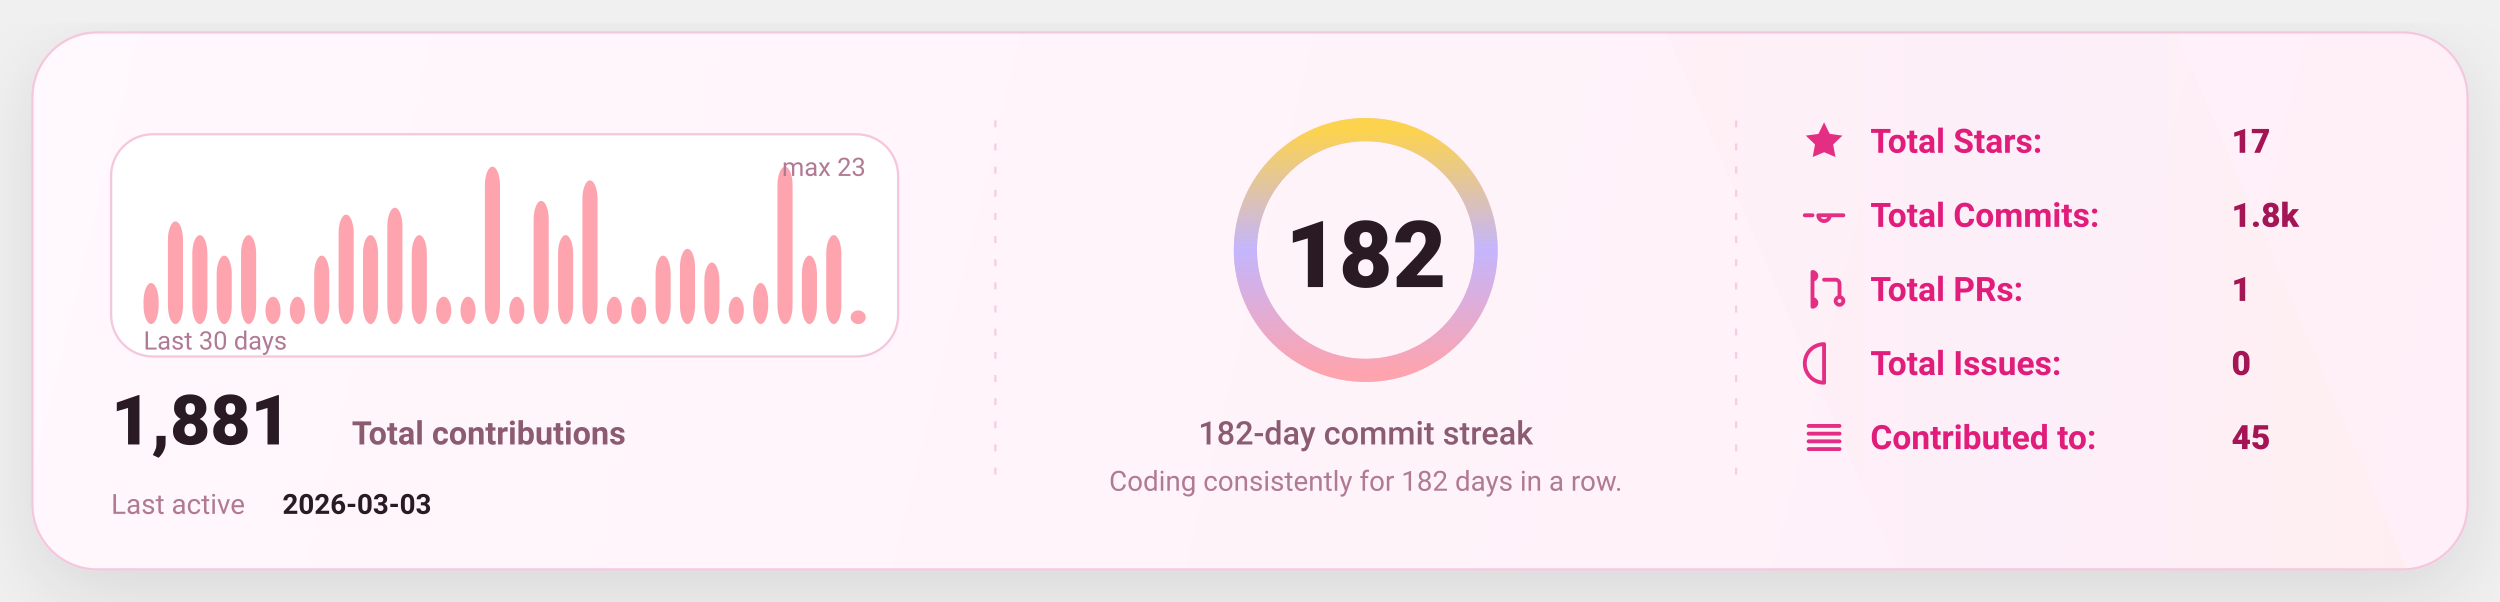
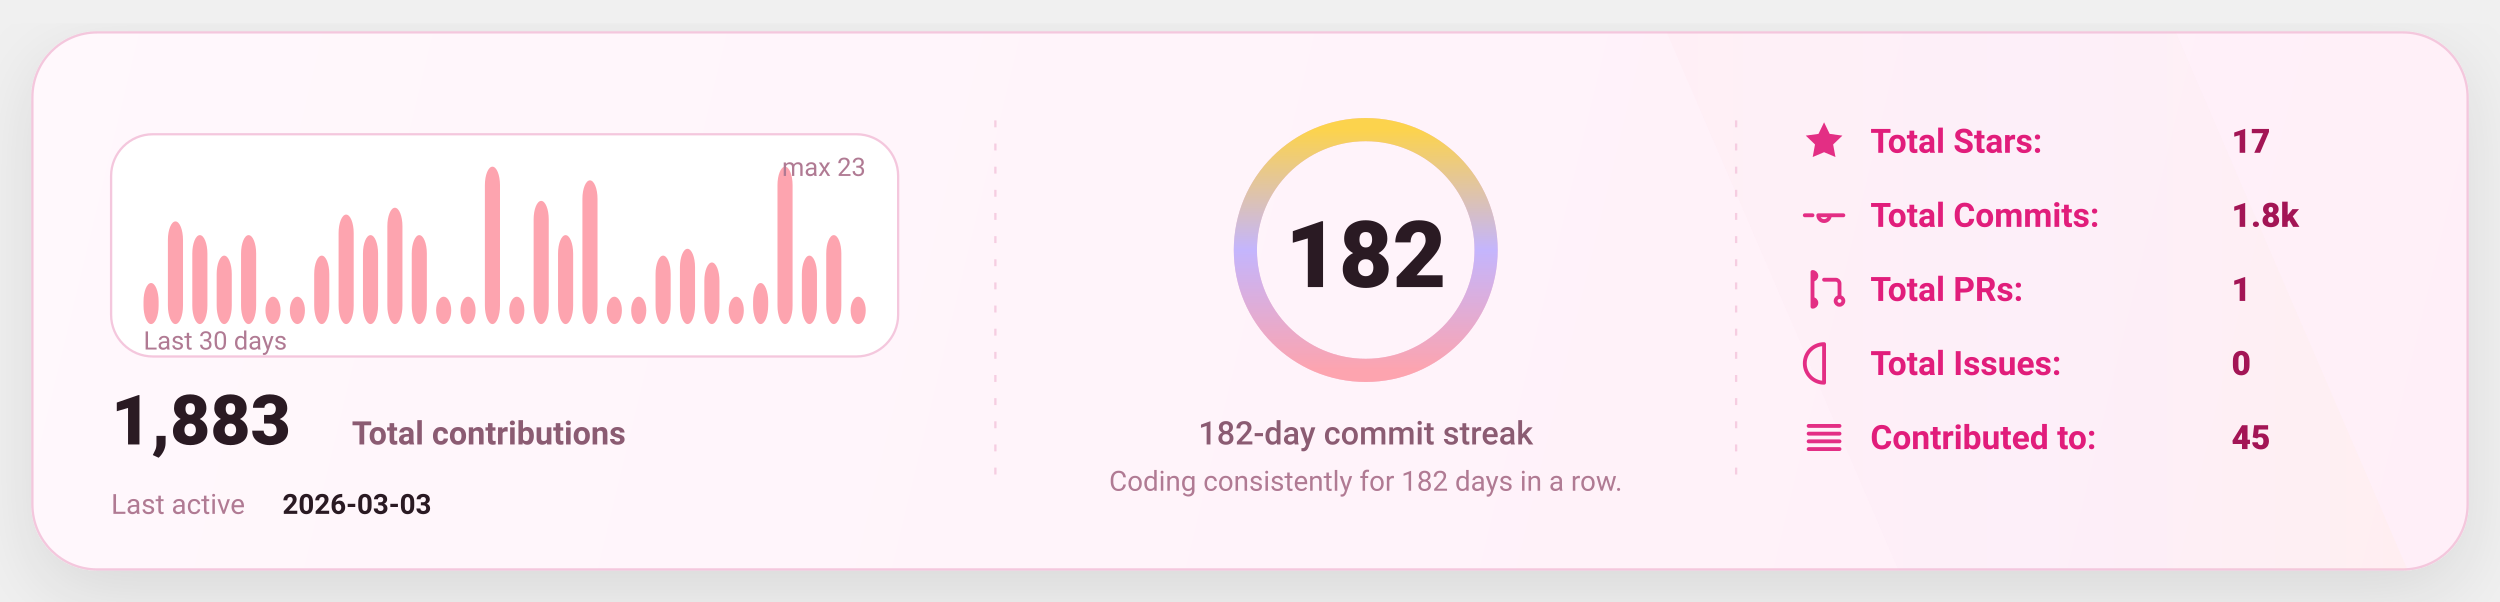
<svg xmlns="http://www.w3.org/2000/svg" width="1080" height="260" viewBox="0 0 1080 260" fill="none" role="img" aria-label="GitHub stats card">
  <defs>
    <linearGradient id="bg" x1="0" y1="0" x2="1080" y2="260" gradientUnits="userSpaceOnUse">
      <stop stop-color="#FFF8FC" />
      <stop offset="1" stop-color="#FFEFF8" />
    </linearGradient>
    <linearGradient id="accent" x1="0" y1="0" x2="1" y2="0">
      <stop offset="0" stop-color="#FDA4AF" />
      <stop offset="0.5" stop-color="#C4B5FD" />
      <stop offset="1" stop-color="#FCD34D" />
    </linearGradient>
    <linearGradient id="chartFill" x1="0" y1="0" x2="0" y2="1">
      <stop stop-color="#FDA4AF" stop-opacity="0.18" />
      <stop offset="1" stop-color="#FDA4AF" stop-opacity="0" />
    </linearGradient>
    <filter id="shadow" x="-20%" y="-20%" width="140%" height="140%">
      <feDropShadow dx="0" dy="10" stdDeviation="16" flood-color="#000000" flood-opacity="0.1" />
    </filter>
    <style>
      text { font-family: "Comic Sans MS","Trebuchet MS","Segoe UI",system-ui,-apple-system,Roboto,Helvetica,Arial,sans-serif; dominant-baseline: alphabetic; }
    </style>
  </defs>
  <rect x="14" y="14" width="1052" height="232" rx="28" fill="url(#bg)" stroke="#F4C7DD" stroke-width="1" filter="url(#shadow)" />
  <path d="M720 14     L940 14     L1040 246     L820 246 Z" fill="url(#accent)" opacity="0.04" />
  <line x1="430" y1="52" x2="430" y2="208" stroke="#F4C7DD" stroke-width="1" stroke-dasharray="3 7" opacity="0.85" />
  <line x1="430" y1="52" x2="430" y2="208" stroke="url(#accent)" stroke-width="1.4" stroke-dasharray="2 7" opacity="0.65" />
  <line x1="750" y1="52" x2="750" y2="208" stroke="#F4C7DD" stroke-width="1" stroke-dasharray="3 7" opacity="0.85" />
  <line x1="750" y1="52" x2="750" y2="208" stroke="url(#accent)" stroke-width="1.4" stroke-dasharray="2 7" opacity="0.65" />
  <g transform="translate(48,58)">
    <rect x="0" y="0" width="340" height="96" rx="18" fill="#FFFFFF" stroke="#F4C7DD" />
    <rect x="14.00" y="64.26" width="6.53" height="17.74" rx="8.00" fill="#FDA4AF" />
    <rect x="24.53" y="37.65" width="6.53" height="44.35" rx="8.00" fill="#FDA4AF" />
    <rect x="35.07" y="43.57" width="6.53" height="38.43" rx="8.00" fill="#FDA4AF" />
    <rect x="45.60" y="52.43" width="6.53" height="29.57" rx="8.00" fill="#FDA4AF" />
    <rect x="56.13" y="43.57" width="6.53" height="38.43" rx="8.00" fill="#FDA4AF" />
    <rect x="66.67" y="70.17" width="6.53" height="11.83" rx="8.00" fill="#FDA4AF" />
    <rect x="77.20" y="70.17" width="6.53" height="11.83" rx="8.00" fill="#FDA4AF" />
    <rect x="87.73" y="52.43" width="6.53" height="29.57" rx="8.00" fill="#FDA4AF" />
    <rect x="98.27" y="34.70" width="6.53" height="47.30" rx="8.00" fill="#FDA4AF" />
    <rect x="108.80" y="43.57" width="6.53" height="38.43" rx="8.00" fill="#FDA4AF" />
    <rect x="119.33" y="31.74" width="6.53" height="50.26" rx="8.00" fill="#FDA4AF" />
    <rect x="129.87" y="43.57" width="6.53" height="38.43" rx="8.00" fill="#FDA4AF" />
    <rect x="140.40" y="70.17" width="6.53" height="11.83" rx="8.00" fill="#FDA4AF" />
    <rect x="150.93" y="70.17" width="6.53" height="11.83" rx="8.00" fill="#FDA4AF" />
    <rect x="161.47" y="14.00" width="6.53" height="68.00" rx="8.00" fill="#FDA4AF" />
    <rect x="172.00" y="70.17" width="6.53" height="11.83" rx="8.00" fill="#FDA4AF" />
    <rect x="182.53" y="28.78" width="6.53" height="53.22" rx="8.00" fill="#FDA4AF" />
    <rect x="193.07" y="43.57" width="6.53" height="38.43" rx="8.00" fill="#FDA4AF" />
    <rect x="203.60" y="19.91" width="6.53" height="62.09" rx="8.00" fill="#FDA4AF" />
    <rect x="214.13" y="70.17" width="6.53" height="11.83" rx="8.00" fill="#FDA4AF" />
    <rect x="224.67" y="70.17" width="6.53" height="11.83" rx="8.00" fill="#FDA4AF" />
    <rect x="235.20" y="52.43" width="6.53" height="29.57" rx="8.00" fill="#FDA4AF" />
    <rect x="245.73" y="49.48" width="6.53" height="32.52" rx="8.00" fill="#FDA4AF" />
    <rect x="256.27" y="55.39" width="6.53" height="26.61" rx="8.00" fill="#FDA4AF" />
    <rect x="266.80" y="70.17" width="6.53" height="11.83" rx="8.00" fill="#FDA4AF" />
    <rect x="277.33" y="64.26" width="6.53" height="17.74" rx="8.00" fill="#FDA4AF" />
    <rect x="287.87" y="14.00" width="6.53" height="68.00" rx="8.00" fill="#FDA4AF" />
    <rect x="298.40" y="52.43" width="6.53" height="29.57" rx="8.00" fill="#FDA4AF" />
    <rect x="308.93" y="43.57" width="6.53" height="38.43" rx="8.00" fill="#FDA4AF" />
-     <rect x="319.47" y="76.09" width="6.53" height="5.91" rx="8.00" fill="#FDA4AF" />
+     <rect x="319.47" y="70.17" width="6.53" height="11.83" rx="8.00" fill="#FDA4AF" />
    <text x="14" y="93.00" fill="#B07A93" font-size="11">
      Last 30 days
    </text>
    <text x="326.00" y="18" text-anchor="end" fill="#B07A93" font-size="11">
      max 23
    </text>
    <g transform="translate(0,134)">
      <text x="0" y="0" fill="#2A1A23" font-size="30" font-weight="820">
-         1,881
+         1,883
      </text>
      <text x="104" y="0" fill="#8B5B72" font-size="14" font-weight="650">
        Total contributions
      </text>
      <text x="0" y="30" fill="#B07A93" font-size="12">
        Last active
      </text>
      <text x="74" y="30" fill="#2A1A23" font-size="12" font-weight="700">
        2026-03-03
      </text>
    </g>
  </g>
  <g>
    <circle cx="590" cy="108" r="52" stroke="#F4C7DD" stroke-width="10" />
    <circle cx="590" cy="108" r="52" stroke="url(#accent)" stroke-width="10" stroke-linecap="round" stroke-dasharray="326.73 326.73" transform="rotate(-90 590 108)" />
    <text x="590" y="124.00" text-anchor="middle" fill="#2A1A23" font-size="40" font-weight="900">
      182
    </text>
    <text x="590" y="192.00" text-anchor="middle" fill="#8B5B72" font-size="14" font-weight="450">
      182-day commit streak
    </text>
    <text x="590" y="212.00" text-anchor="middle" fill="#B07A93" font-size="12" font-weight="420">
      Coding consistently for 182 days in a row.
    </text>
  </g>
  <g transform="translate(778,66)">
    <g transform="translate(0,0)">
      <g transform="translate(0,-15)">
        <svg x="0" y="0" width="20" height="20" viewBox="0 0 24 24" fill="none">
          <path d="M12 2.2l2.9 6 6.6.9-4.8 4.6 1.2 6.5L12 17.7 6.1 20.2l1.2-6.5-4.8-4.6 6.6-.9L12 2.2z" fill="#E11D7B" opacity="0.92" />
        </svg>
      </g>
      <text x="30" y="0" fill="#E11D7B" font-size="14.5" font-weight="650">
            Total Stars:
          </text>
      <text x="186" y="0" fill="#A31555" font-size="14.5" font-weight="850">
            17
          </text>
    </g>
    <g transform="translate(0,32)">
      <g transform="translate(0,-15)">
        <svg x="0" y="0" width="20" height="20" viewBox="0 0 24 24" fill="none">
          <path d="M9 12a3 3 0 1 0 6 0Zm-7 0h4m8 0h8" stroke="#E11D7B" stroke-width="2" stroke-linecap="round" stroke-linejoin="round" opacity="0.92" />
        </svg>
      </g>
      <text x="30" y="0" fill="#E11D7B" font-size="14.5" font-weight="650">
            Total Commits:
          </text>
      <text x="186" y="0" fill="#A31555" font-size="14.5" font-weight="850">
            1.8k
          </text>
    </g>
    <g transform="translate(0,64)">
      <g transform="translate(0,-15)">
        <svg x="0" y="0" width="20" height="20" viewBox="0 0 24 24" fill="none">
          <path d="M6 4v16m0-13a2 2 0 1 0 0-4Zm0 14a2 2 0 1 0 0-4Zm6-14h6a2 2 0 0 1 2 2v7m0 0a2 2 0 1 0 0 4 2 2 0 0 0 0-4Z" stroke="#E11D7B" stroke-width="2" stroke-linecap="round" stroke-linejoin="round" opacity="0.92" />
        </svg>
      </g>
      <text x="30" y="0" fill="#E11D7B" font-size="14.5" font-weight="650">
            Total PRs:
          </text>
      <text x="186" y="0" fill="#A31555" font-size="14.5" font-weight="850">
            1
          </text>
    </g>
    <g transform="translate(0,96)">
      <g transform="translate(0,-15)">
        <svg x="0" y="0" width="20" height="20" viewBox="0 0 24 24" fill="none">
          <path d="M12 2a10 10 0 1 0 0 20Zm0 6v6m0 4h.01" stroke="#E11D7B" stroke-width="2" stroke-linecap="round" stroke-linejoin="round" opacity="0.92" />
        </svg>
      </g>
      <text x="30" y="0" fill="#E11D7B" font-size="14.5" font-weight="650">
            Total Issues:
          </text>
      <text x="186" y="0" fill="#A31555" font-size="14.5" font-weight="850">
            0
          </text>
    </g>
    <g transform="translate(0,128)">
      <g transform="translate(0,-15)">
        <svg x="0" y="0" width="20" height="20" viewBox="0 0 24 24" fill="none">
          <path d="M4 6h16M4 10h16M4 14h16M4 18h16" stroke="#E11D7B" stroke-width="2" stroke-linecap="round" stroke-linejoin="round" opacity="0.92" />
        </svg>
      </g>
      <text x="30" y="0" fill="#E11D7B" font-size="14.5" font-weight="650">
            Contributed to:
          </text>
      <text x="186" y="0" fill="#A31555" font-size="14.5" font-weight="850">
            45
          </text>
    </g>
  </g>
</svg>
